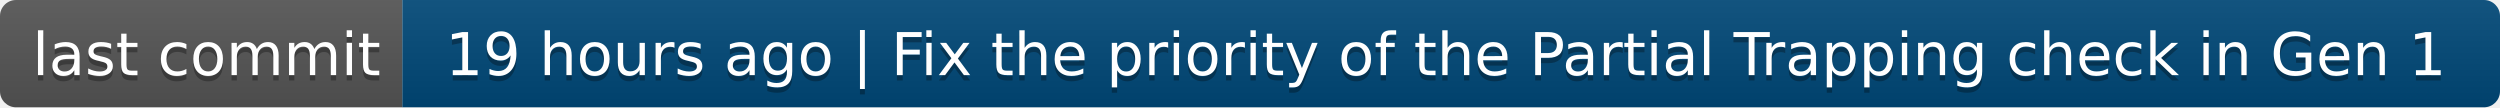
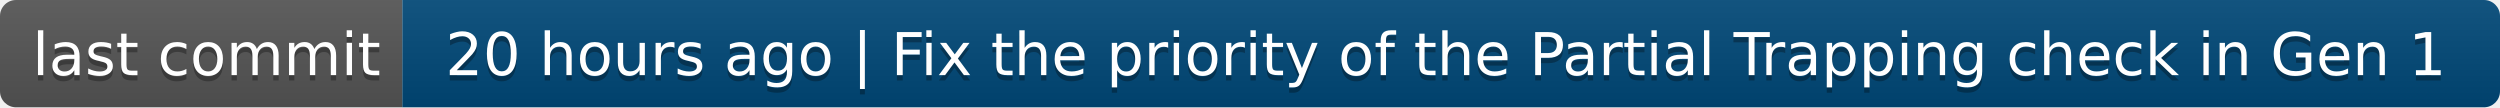
- <svg xmlns="http://www.w3.org/2000/svg" width="466" height="20" role="img" aria-label="last commit: 19 hours ago | Fix the priority of the Partial Trapping check in Gen 1">
+ <svg xmlns="http://www.w3.org/2000/svg" width="466" height="20" role="img" aria-label="last commit: 20 hours ago | Fix the priority of the Partial Trapping check in Gen 1">
  <linearGradient id="s" x2="0" y2="100%">
    <stop offset="0" stop-color="#bbb" stop-opacity=".1" />
    <stop offset="1" stop-opacity=".1" />
  </linearGradient>
  <clipPath id="r">
    <rect width="466" height="20" rx="3" fill="#fff" />
  </clipPath>
  <g clip-path="url(#r)">
    <rect width="75" height="20" fill="#555" />
    <rect x="75" width="391" height="20" fill="#004878" />
    <rect width="466" height="20" fill="url(#s)" />
  </g>
  <g fill="#fff" text-anchor="middle" font-family="Verdana,Geneva,DejaVu Sans,sans-serif" text-rendering="geometricPrecision" font-size="110">
    <text aria-hidden="true" x="385" y="150" fill="#010101" fill-opacity=".3" transform="scale(.1)" textLength="650">last commit</text>
    <text x="385" y="140" transform="scale(.1)" fill="#fff" textLength="650">last commit</text>
-     <text aria-hidden="true" x="2695" y="150" fill="#010101" fill-opacity=".3" transform="scale(.1)" textLength="3810">19 hours ago | Fix the priority of the Partial Trapping check in Gen 1</text>
-     <text x="2695" y="140" transform="scale(.1)" fill="#fff" textLength="3810">19 hours ago | Fix the priority of the Partial Trapping check in Gen 1</text>
+     <text aria-hidden="true" x="2695" y="150" fill="#010101" fill-opacity=".3" transform="scale(.1)" textLength="3810">20 hours ago | Fix the priority of the Partial Trapping check in Gen 1</text>
+     <text x="2695" y="140" transform="scale(.1)" fill="#fff" textLength="3810">20 hours ago | Fix the priority of the Partial Trapping check in Gen 1</text>
  </g>
</svg>
